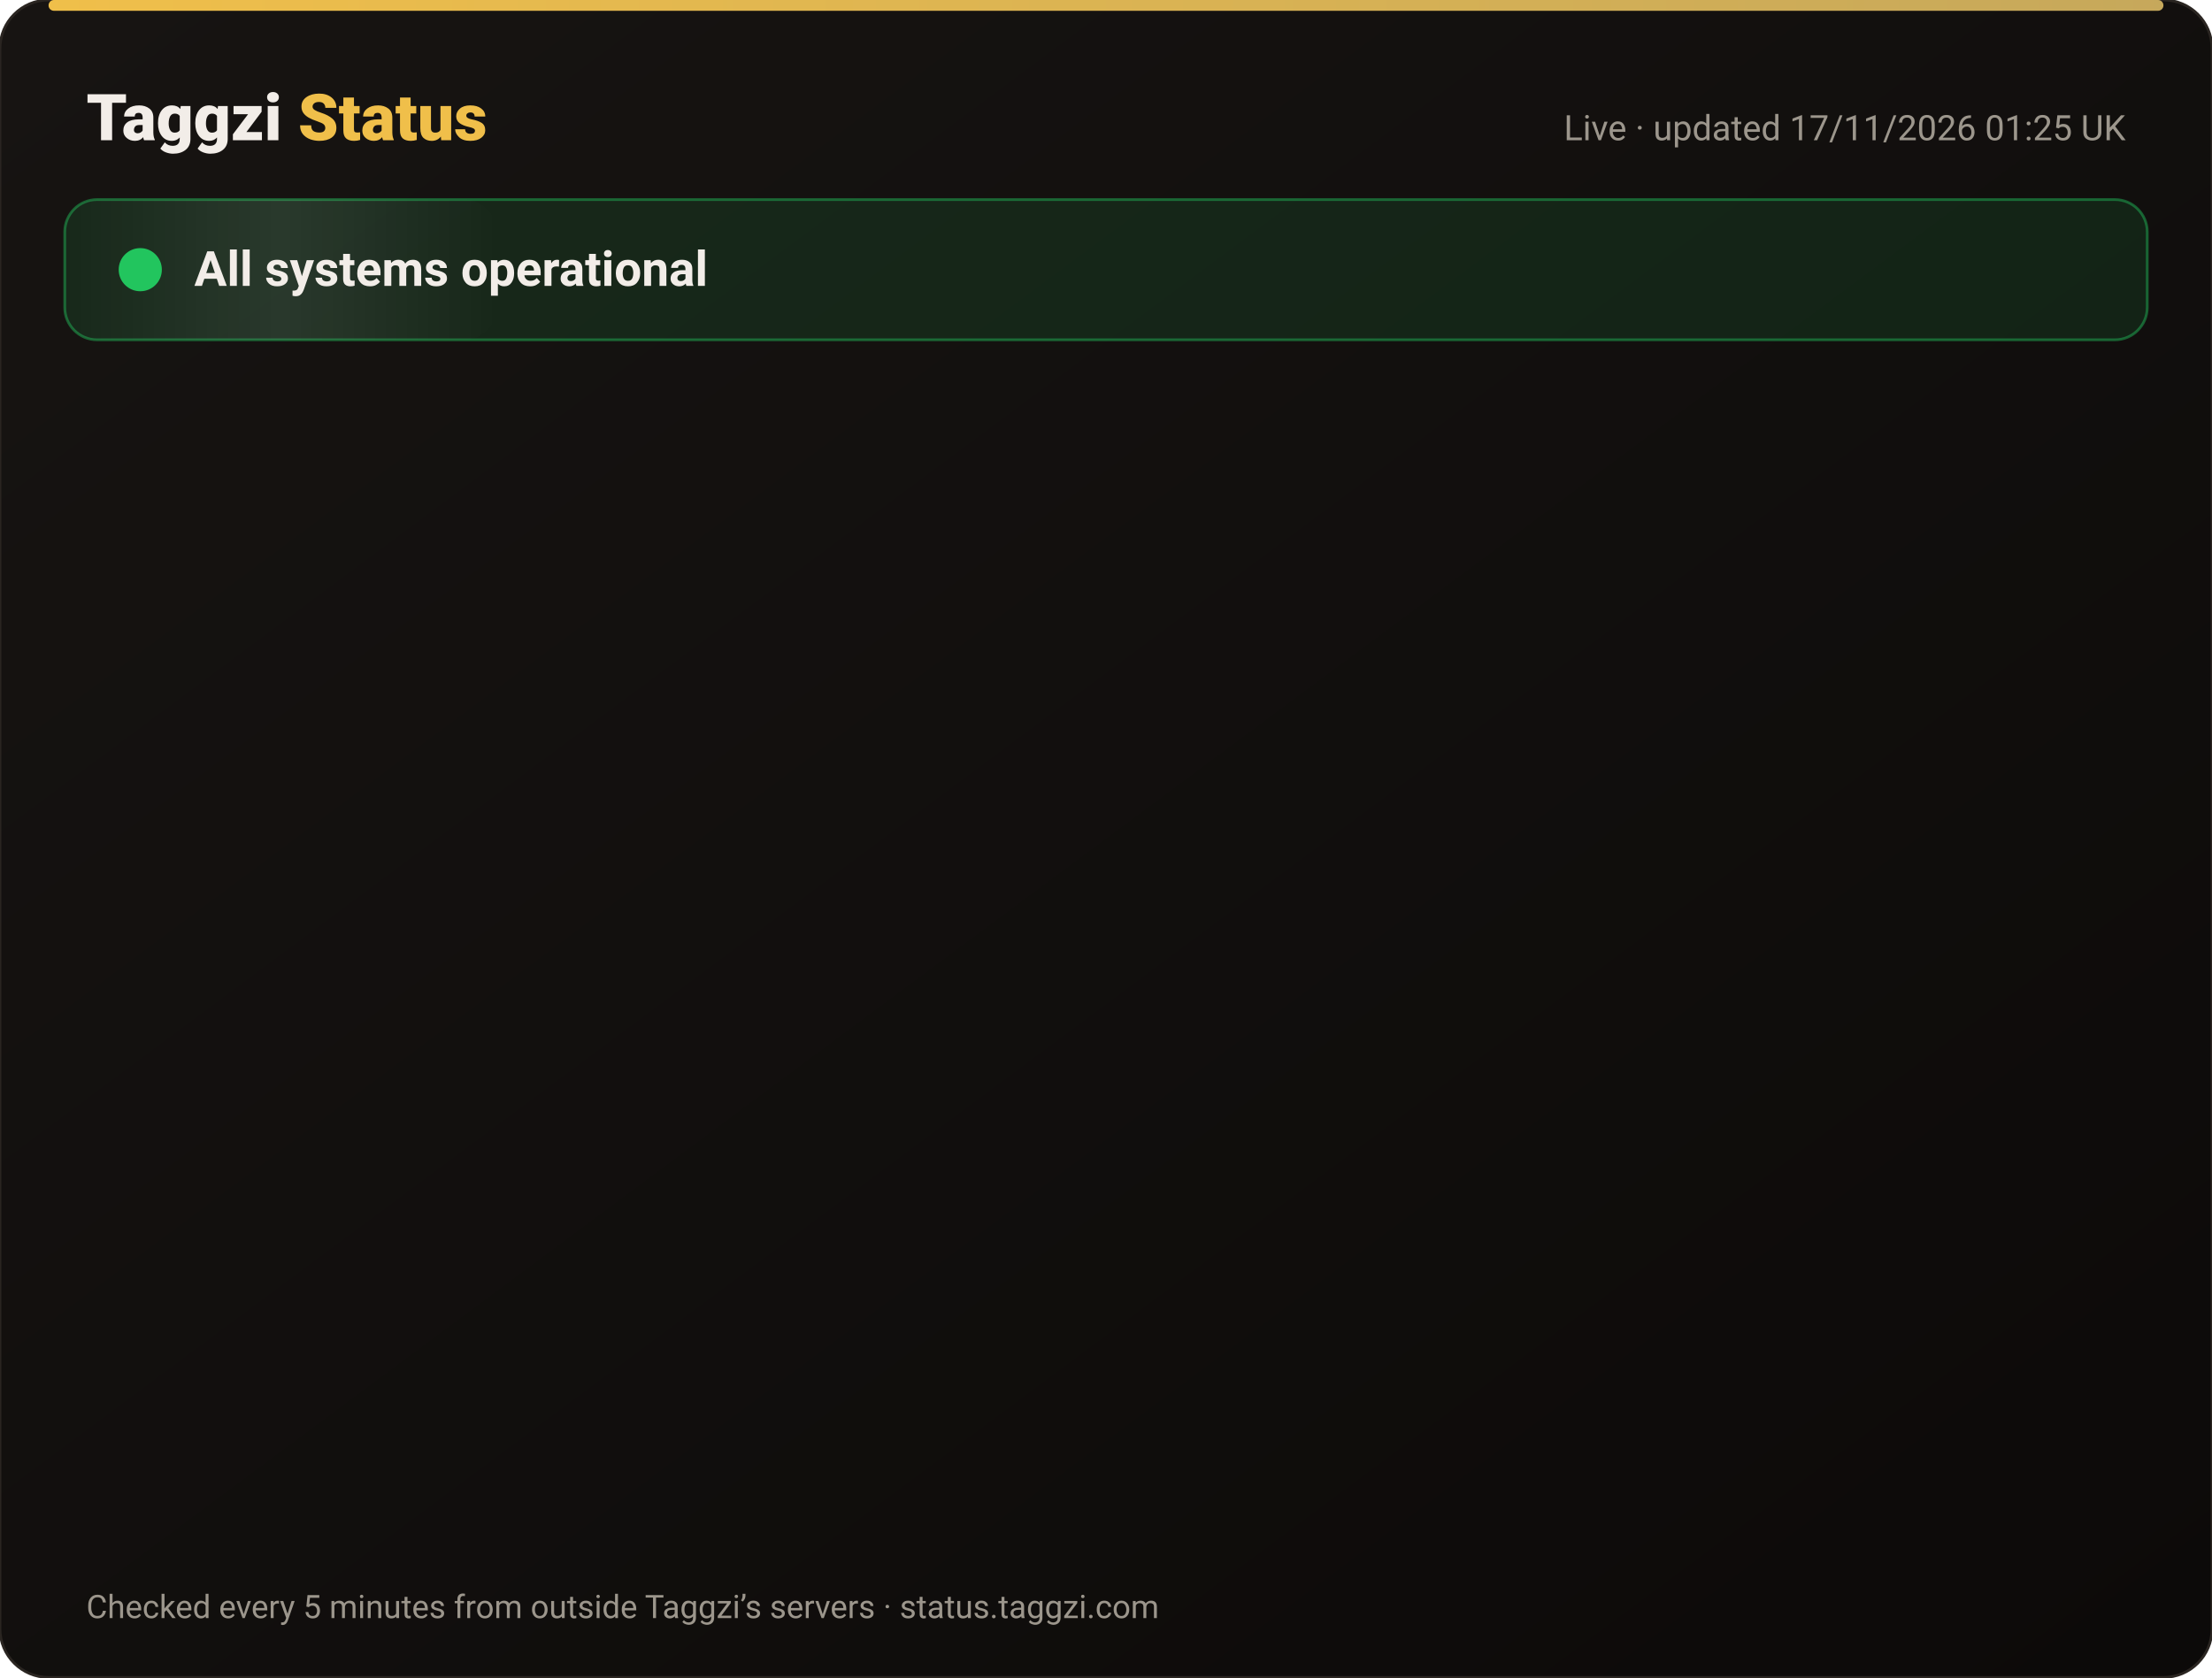
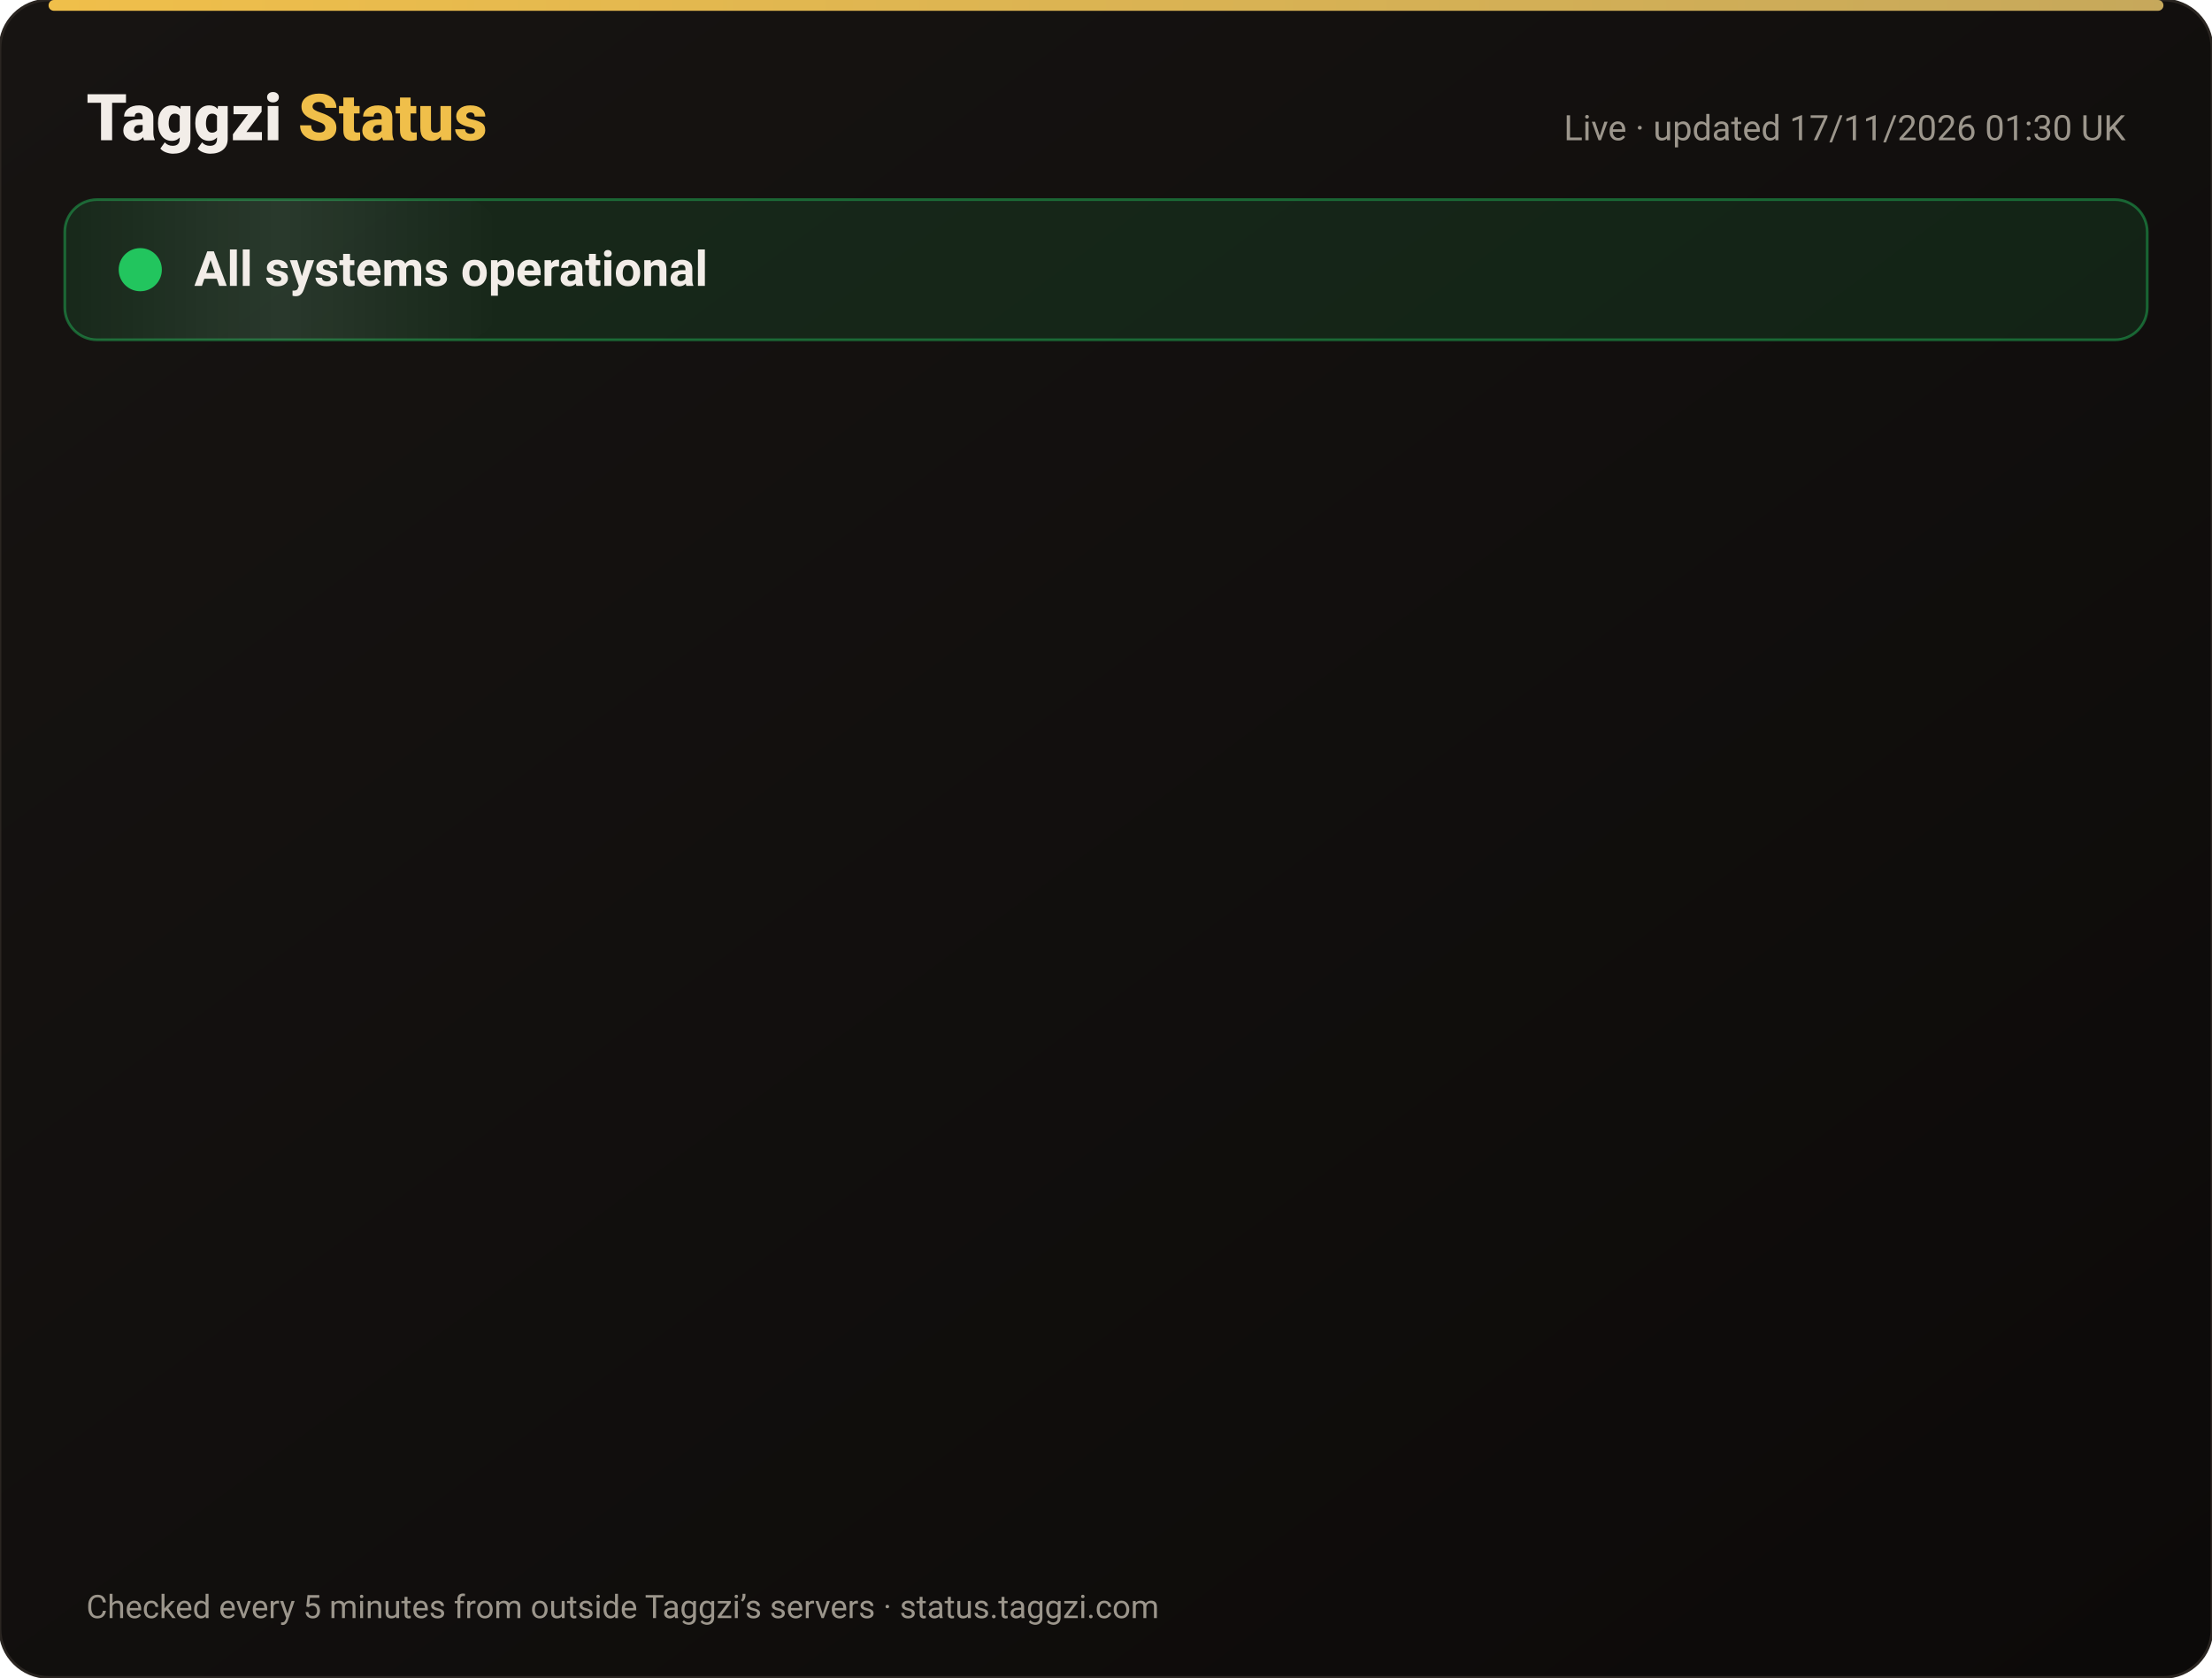
<svg xmlns="http://www.w3.org/2000/svg" width="820" height="622" viewBox="0 0 820 622" font-family="-apple-system,Segoe UI,Roboto,Helvetica,Arial,sans-serif">
  <defs>
    <linearGradient id="bg" x1="0" y1="0" x2="1" y2="1">
      <stop offset="0" stop-color="#171412" />
      <stop offset="1" stop-color="#0C0A09" />
    </linearGradient>
    <linearGradient id="gold" x1="0" x2="1">
      <stop offset="0" stop-color="#F0BF4A" />
      <stop offset="1" stop-color="#c6a85b" />
    </linearGradient>
    <linearGradient id="shine" x1="0" x2="1">
      <stop offset="0" stop-color="#fff" stop-opacity="0" />
      <stop offset=".5" stop-color="#fff" stop-opacity=".08" />
      <stop offset="1" stop-color="#fff" stop-opacity="0" />
    </linearGradient>
  </defs>
  <rect width="820" height="622" rx="18" fill="url(#bg)" stroke="#2a2521" />
  <rect x="18" y="0" width="784" height="4" rx="2" fill="url(#gold)" />
  <text x="32" y="52" font-size="24" font-weight="800" fill="#F2EDE8">Taggzi <tspan fill="#F0BF4A">Status</tspan>
  </text>
-   <text x="788" y="52" font-size="13" fill="#9C968C" text-anchor="end">Live · updated 17/11/2026 01:25 UK</text>
+   <text x="788" y="52" font-size="13" fill="#9C968C" text-anchor="end">Live · updated 17/11/2026 01:30 UK</text>
  <rect x="24" y="74" width="772" height="52" rx="12" fill="#22c55e" fill-opacity=".12" stroke="#22c55e" stroke-opacity=".45" />
  <rect x="24" y="74" width="160" height="52" rx="12" fill="url(#shine)">
    <animate attributeName="x" from="-160" to="820" dur="4s" repeatCount="indefinite" />
  </rect>
  <circle cx="52" cy="100" r="7" fill="#22c55e" />
  <circle cx="52" cy="100" r="7" fill="none" stroke="#22c55e" stroke-width="2">
    <animate attributeName="r" values="7;15;7" dur="2s" repeatCount="indefinite" />
    <animate attributeName="opacity" values=".9;0;.9" dur="2s" repeatCount="indefinite" />
  </circle>
  <text x="72" y="106" font-size="18" font-weight="700" fill="#F2EDE8">All systems operational</text>
  <g opacity="0">
    <animate attributeName="opacity" from="0" to="1" begin="0.00s" dur=".6s" fill="freeze" />
    <line x1="32" y1="188" x2="788" y2="188" stroke="#2a2521" />
    <circle cx="44" cy="166" r="6" fill="#22c55e">
      <animate attributeName="opacity" values="1;.45;1" dur="2.4s" begin="0.00s" repeatCount="indefinite" />
    </circle>
    <text x="62" y="171" font-size="15" font-weight="650" fill="#F2EDE8">Website</text>
    <text x="630" y="171" font-size="13" fill="#9C968C" text-anchor="end">99.97% uptime</text>
    <rect x="648" y="154" width="140" height="24" rx="12" fill="#22c55e" fill-opacity=".14" stroke="#22c55e" stroke-opacity=".5" />
    <text x="718" y="171" font-size="12" font-weight="700" fill="#22c55e" text-anchor="middle">Operational</text>
  </g>
  <g opacity="0">
    <animate attributeName="opacity" from="0" to="1" begin="0.15s" dur=".6s" fill="freeze" />
    <line x1="32" y1="234" x2="788" y2="234" stroke="#2a2521" />
    <circle cx="44" cy="212" r="6" fill="#22c55e">
      <animate attributeName="opacity" values="1;.45;1" dur="2.4s" begin="0.15s" repeatCount="indefinite" />
    </circle>
    <text x="62" y="217" font-size="15" font-weight="650" fill="#F2EDE8">Tag scans</text>
    <text x="630" y="217" font-size="13" fill="#9C968C" text-anchor="end">99.97% uptime</text>
    <rect x="648" y="200" width="140" height="24" rx="12" fill="#22c55e" fill-opacity=".14" stroke="#22c55e" stroke-opacity=".5" />
    <text x="718" y="217" font-size="12" font-weight="700" fill="#22c55e" text-anchor="middle">Operational</text>
  </g>
  <g opacity="0">
    <animate attributeName="opacity" from="0" to="1" begin="0.30s" dur=".6s" fill="freeze" />
    <line x1="32" y1="280" x2="788" y2="280" stroke="#2a2521" />
    <circle cx="44" cy="258" r="6" fill="#22c55e">
      <animate attributeName="opacity" values="1;.45;1" dur="2.4s" begin="0.30s" repeatCount="indefinite" />
    </circle>
    <text x="62" y="263" font-size="15" font-weight="650" fill="#F2EDE8">Manual tag lookup</text>
    <text x="630" y="263" font-size="13" fill="#9C968C" text-anchor="end">99.97% uptime</text>
    <rect x="648" y="246" width="140" height="24" rx="12" fill="#22c55e" fill-opacity=".14" stroke="#22c55e" stroke-opacity=".5" />
    <text x="718" y="263" font-size="12" font-weight="700" fill="#22c55e" text-anchor="middle">Operational</text>
  </g>
  <g opacity="0">
    <animate attributeName="opacity" from="0" to="1" begin="0.45s" dur=".6s" fill="freeze" />
    <line x1="32" y1="326" x2="788" y2="326" stroke="#2a2521" />
    <circle cx="44" cy="304" r="6" fill="#22c55e">
      <animate attributeName="opacity" values="1;.45;1" dur="2.4s" begin="0.45s" repeatCount="indefinite" />
    </circle>
    <text x="62" y="309" font-size="15" font-weight="650" fill="#F2EDE8">App &amp; login</text>
    <text x="630" y="309" font-size="13" fill="#9C968C" text-anchor="end">99.97% uptime</text>
    <rect x="648" y="292" width="140" height="24" rx="12" fill="#22c55e" fill-opacity=".14" stroke="#22c55e" stroke-opacity=".5" />
    <text x="718" y="309" font-size="12" font-weight="700" fill="#22c55e" text-anchor="middle">Operational</text>
  </g>
  <g opacity="0">
    <animate attributeName="opacity" from="0" to="1" begin="0.60s" dur=".6s" fill="freeze" />
    <line x1="32" y1="372" x2="788" y2="372" stroke="#2a2521" />
    <circle cx="44" cy="350" r="6" fill="#22c55e">
      <animate attributeName="opacity" values="1;.45;1" dur="2.4s" begin="0.60s" repeatCount="indefinite" />
    </circle>
    <text x="62" y="355" font-size="15" font-weight="650" fill="#F2EDE8">Community alerts</text>
    <text x="630" y="355" font-size="13" fill="#9C968C" text-anchor="end">99.97% uptime</text>
    <rect x="648" y="338" width="140" height="24" rx="12" fill="#22c55e" fill-opacity=".14" stroke="#22c55e" stroke-opacity=".5" />
    <text x="718" y="355" font-size="12" font-weight="700" fill="#22c55e" text-anchor="middle">Operational</text>
  </g>
  <g opacity="0">
    <animate attributeName="opacity" from="0" to="1" begin="0.75s" dur=".6s" fill="freeze" />
    <line x1="32" y1="418" x2="788" y2="418" stroke="#2a2521" />
    <circle cx="44" cy="396" r="6" fill="#22c55e">
      <animate attributeName="opacity" values="1;.45;1" dur="2.4s" begin="0.75s" repeatCount="indefinite" />
    </circle>
    <text x="62" y="401" font-size="15" font-weight="650" fill="#F2EDE8">Private calling</text>
    <text x="630" y="401" font-size="13" fill="#9C968C" text-anchor="end">99.97% uptime</text>
    <rect x="648" y="384" width="140" height="24" rx="12" fill="#22c55e" fill-opacity=".14" stroke="#22c55e" stroke-opacity=".5" />
    <text x="718" y="401" font-size="12" font-weight="700" fill="#22c55e" text-anchor="middle">Operational</text>
  </g>
  <g opacity="0">
    <animate attributeName="opacity" from="0" to="1" begin="0.90s" dur=".6s" fill="freeze" />
    <line x1="32" y1="464" x2="788" y2="464" stroke="#2a2521" />
    <circle cx="44" cy="442" r="6" fill="#22c55e">
      <animate attributeName="opacity" values="1;.45;1" dur="2.4s" begin="0.90s" repeatCount="indefinite" />
    </circle>
    <text x="62" y="447" font-size="15" font-weight="650" fill="#F2EDE8">Payments</text>
    <text x="630" y="447" font-size="13" fill="#9C968C" text-anchor="end">99.96% uptime</text>
    <rect x="648" y="430" width="140" height="24" rx="12" fill="#22c55e" fill-opacity=".14" stroke="#22c55e" stroke-opacity=".5" />
    <text x="718" y="447" font-size="12" font-weight="700" fill="#22c55e" text-anchor="middle">Operational</text>
  </g>
  <g opacity="0">
    <animate attributeName="opacity" from="0" to="1" begin="1.05s" dur=".6s" fill="freeze" />
    <line x1="32" y1="510" x2="788" y2="510" stroke="#2a2521" />
    <circle cx="44" cy="488" r="6" fill="#22c55e">
      <animate attributeName="opacity" values="1;.45;1" dur="2.4s" begin="1.05s" repeatCount="indefinite" />
    </circle>
    <text x="62" y="493" font-size="15" font-weight="650" fill="#F2EDE8">Email &amp; support</text>
    <text x="630" y="493" font-size="13" fill="#9C968C" text-anchor="end">99.97% uptime</text>
    <rect x="648" y="476" width="140" height="24" rx="12" fill="#22c55e" fill-opacity=".14" stroke="#22c55e" stroke-opacity=".5" />
    <text x="718" y="493" font-size="12" font-weight="700" fill="#22c55e" text-anchor="middle">Operational</text>
  </g>
  <g opacity="0">
    <animate attributeName="opacity" from="0" to="1" begin="1.20s" dur=".6s" fill="freeze" />
    <line x1="32" y1="556" x2="788" y2="556" stroke="#2a2521" />
    <circle cx="44" cy="534" r="6" fill="#22c55e">
      <animate attributeName="opacity" values="1;.45;1" dur="2.4s" begin="1.20s" repeatCount="indefinite" />
    </circle>
    <text x="62" y="539" font-size="15" font-weight="650" fill="#F2EDE8">Secure connection (SSL)</text>
    <text x="630" y="539" font-size="13" fill="#9C968C" text-anchor="end">100.00% uptime</text>
    <rect x="648" y="522" width="140" height="24" rx="12" fill="#22c55e" fill-opacity=".14" stroke="#22c55e" stroke-opacity=".5" />
    <text x="718" y="539" font-size="12" font-weight="700" fill="#22c55e" text-anchor="middle">Operational</text>
  </g>
  <text x="32" y="600" font-size="12" fill="#9C968C">Checked every 5 minutes from outside Taggzi’s servers · status.taggzi.com</text>
</svg>
